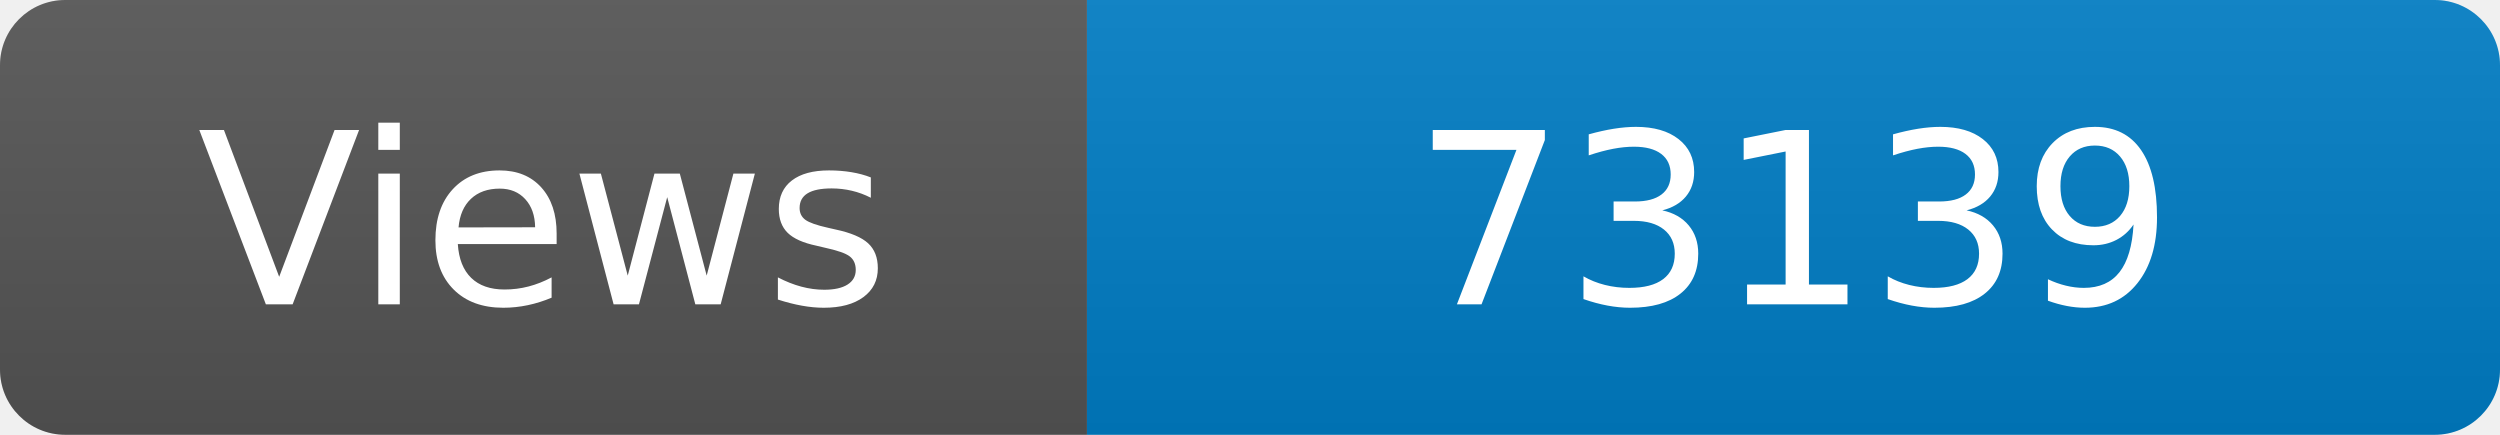
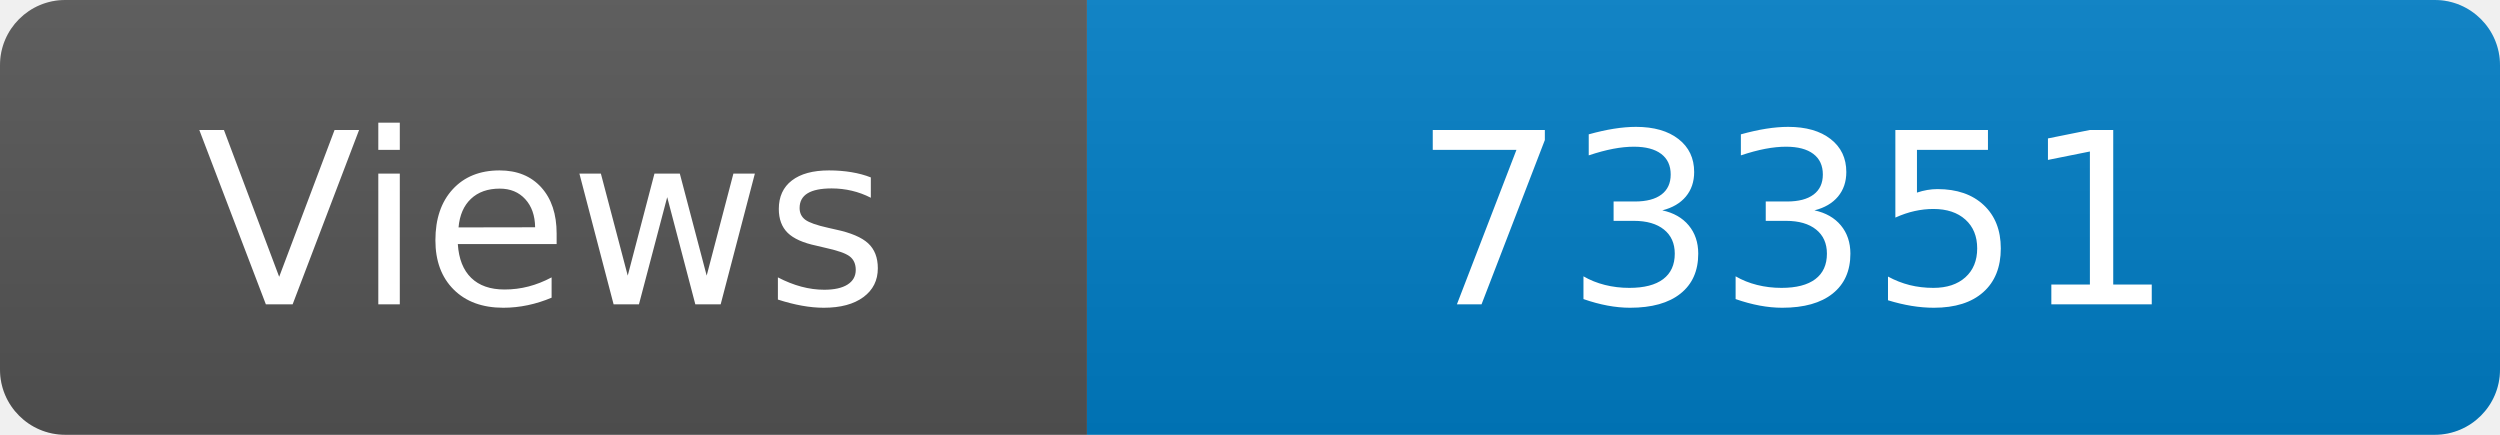
<svg xmlns="http://www.w3.org/2000/svg" width="115" height="20" role="img" aria-label="Maintained?: yes">
  <linearGradient id="s" x2="0" y2="100%">
    <stop offset="0" stop-color="#bbb" stop-opacity=".1" />
    <stop offset="1" stop-opacity=".1" />
  </linearGradient>
  <clipPath id="r">
    <rect width="115" height="20" rx="3" fill="#fff" />
  </clipPath>
  <g clip-path="url(#r)">
    <rect width="50" height="20" fill="#555" />
    <rect x="50" width="160" height="20" fill="#007ec6" />
    <rect width="115" height="20" fill="url(#s)" />
  </g>
  <g fill="#fff" text-anchor="middle" font-family="Verdana,Geneva,DejaVu Sans,sans-serif" font-size="110">
    <text x="250" y="140" transform="scale(.1)" fill="#fff">Views</text>
-     <text x="825" y="140" transform="scale(.1)" fill="#fff">73139</text>
+     <text x="825" y="140" transform="scale(.1)" fill="#fff">73351</text>
  </g>
</svg>
